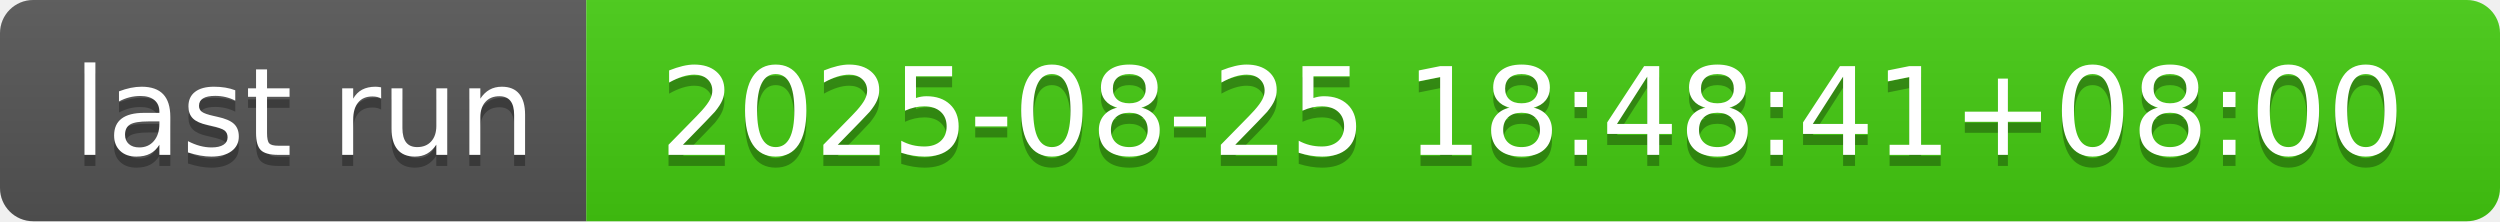
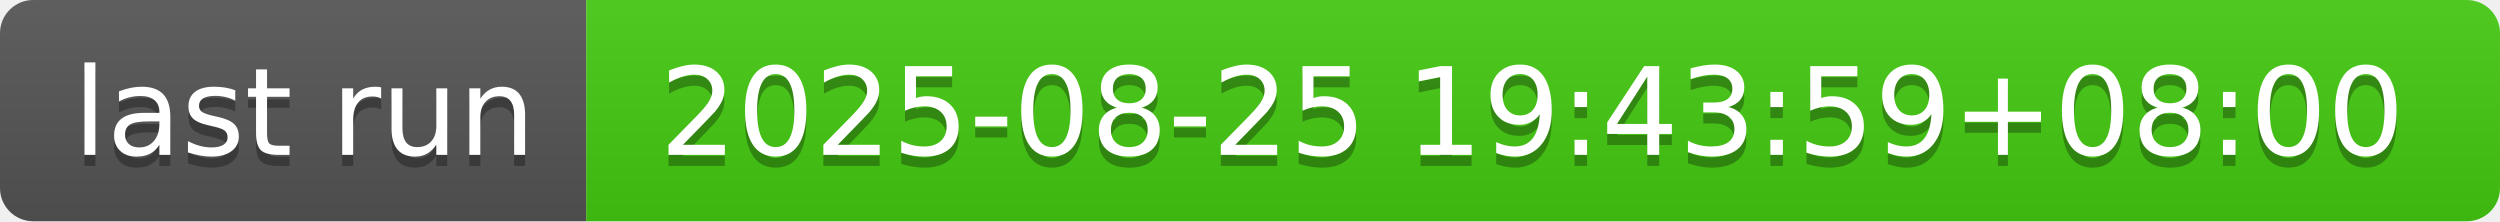
- <svg xmlns="http://www.w3.org/2000/svg" width="226" height="20" role="img" aria-label="last run: 2025-08-25 18:48:41+08:00">
+ <svg xmlns="http://www.w3.org/2000/svg" width="226" height="20" role="img" aria-label="last run: 2025-08-25 19:43:59+08:00">
  <linearGradient id="s" x2="0" y2="100%">
    <stop offset="0" stop-color="#bbb" stop-opacity=".1" />
    <stop offset="1" stop-opacity=".1" />
  </linearGradient>
  <clipPath id="r">
    <rect width="226" height="20" rx="3" fill="#fff" />
  </clipPath>
  <g clip-path="url(#r)">
    <rect width="53" height="20" fill="#555" />
    <rect x="53" width="173" height="20" fill="#4c1" />
    <rect width="226" height="20" fill="url(#s)" />
  </g>
  <g fill="#fff" text-anchor="middle" font-family="Verdana,Geneva,DejaVu Sans,sans-serif" text-rendering="geometricPrecision" font-size="110">
    <text aria-hidden="true" x="275" y="150" fill="#010101" fill-opacity=".3" transform="scale(.1)" textLength="430">last run</text>
    <text x="275" y="140" transform="scale(.1)" fill="#fff" textLength="430">last run</text>
-     <text aria-hidden="true" x="1385" y="150" fill="#010101" fill-opacity=".3" transform="scale(.1)" textLength="1630">2025-08-25 18:48:41+08:00</text>
-     <text x="1385" y="140" transform="scale(.1)" fill="#fff" textLength="1630">2025-08-25 18:48:41+08:00</text>
+     <text aria-hidden="true" x="1385" y="150" fill="#010101" fill-opacity=".3" transform="scale(.1)" textLength="1630">2025-08-25 19:43:59+08:00</text>
+     <text x="1385" y="140" transform="scale(.1)" fill="#fff" textLength="1630">2025-08-25 19:43:59+08:00</text>
  </g>
</svg>
